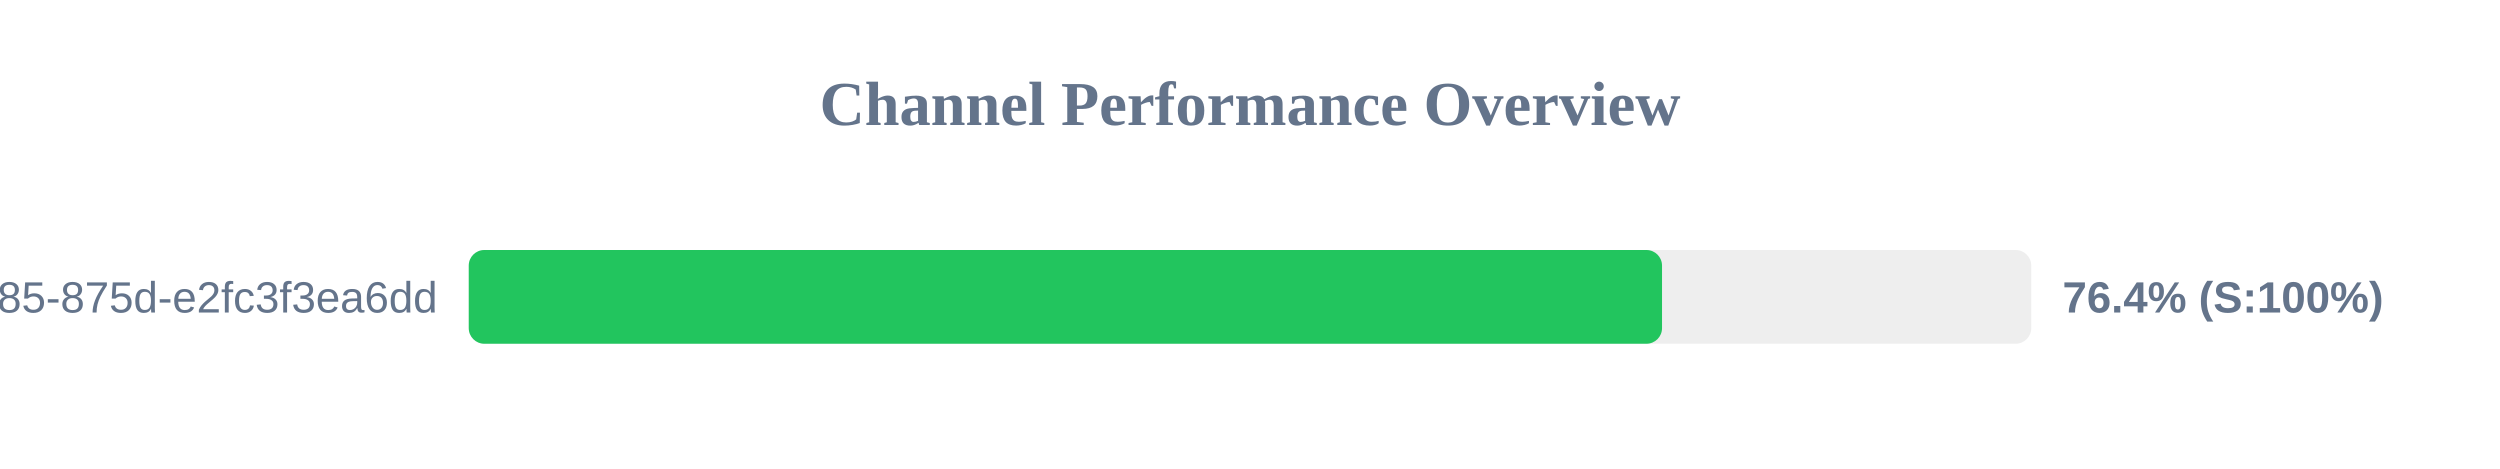
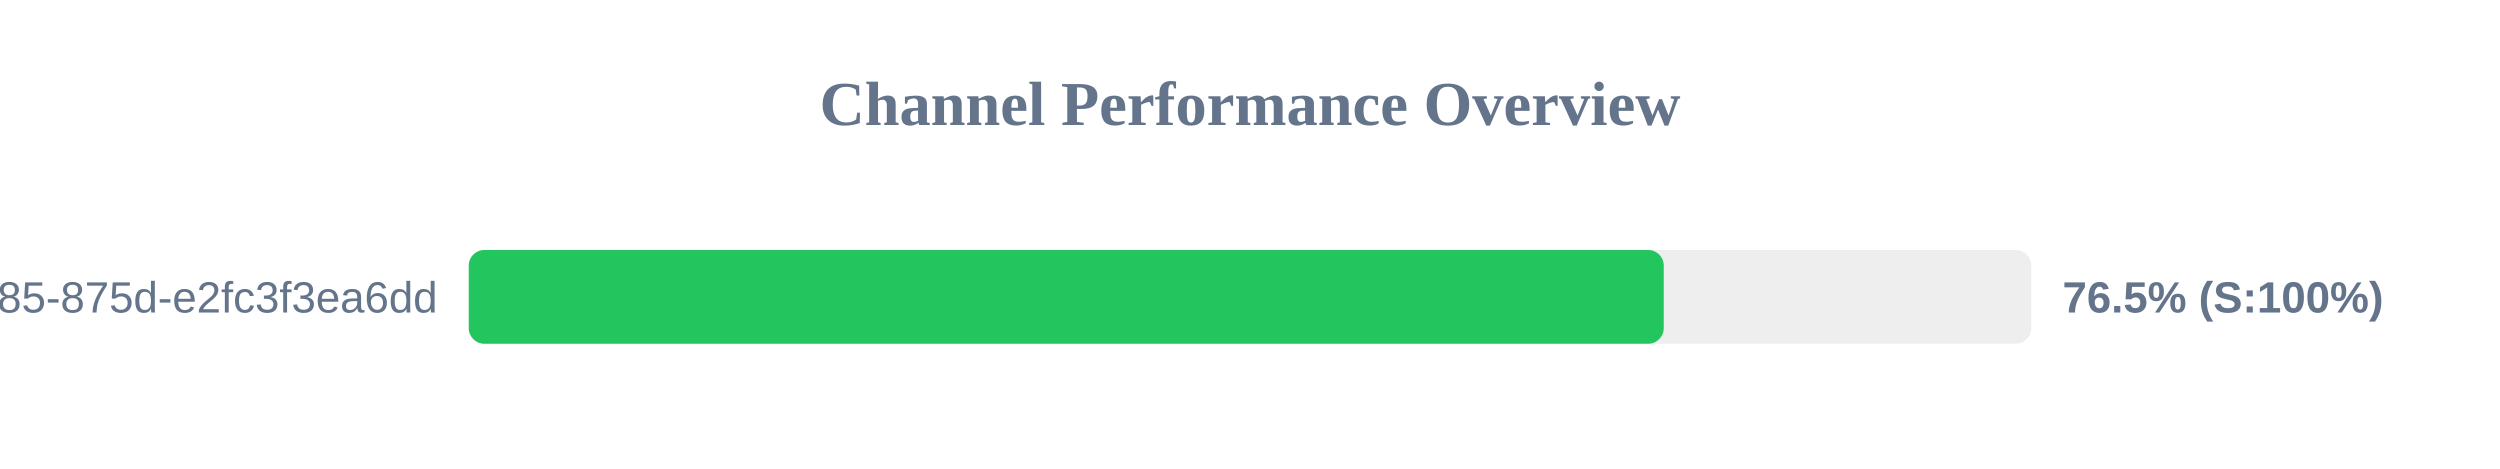
<svg xmlns="http://www.w3.org/2000/svg" width="800" height="150" version="1.1">
  <style>
        .row { font: 14px Arial; fill: #64748b; }
        .score { font: bold 14px Arial; fill: #64748b; }
    </style>
  <text x="400" y="40" text-anchor="middle" font-size="20px" font-weight="bold" fill="#64748b">Channel Performance Overview</text>
  <rect x="150" y="80" width="500" height="30" fill="#eee" rx="5" />
-   <rect x="150" y="80" width="381.85" height="30" fill="#22c55e" rx="5" />
+   <rect x="150" y="80" width="382.4" height="30" fill="#22c55e" rx="5" />
  <text x="140" y="100" text-anchor="end" class="row">?uuid=1045aedf-053c-4585-875d-e2fc3f3ea6dd</text>
-   <text x="660" y="100" text-anchor="start" class="score">76.4% (S:100%)</text>
+   <text x="660" y="100" text-anchor="start" class="score">76.5% (S:100%)</text>
</svg>
